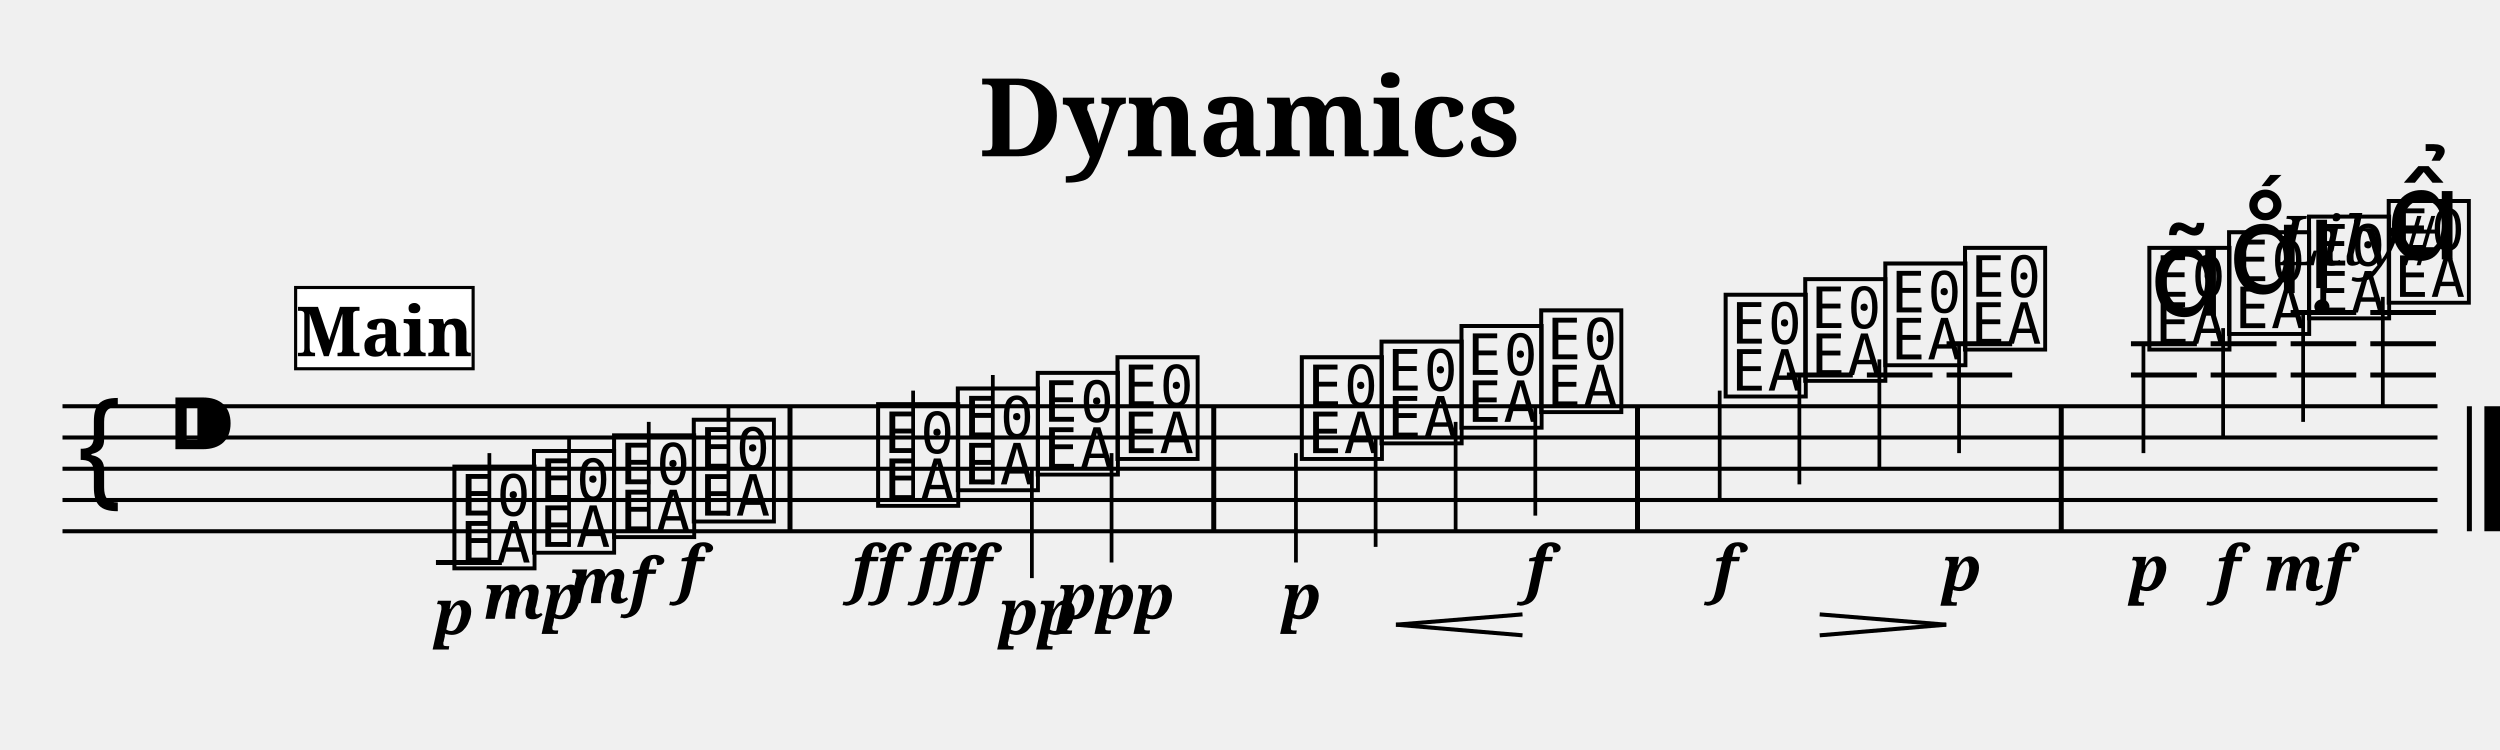
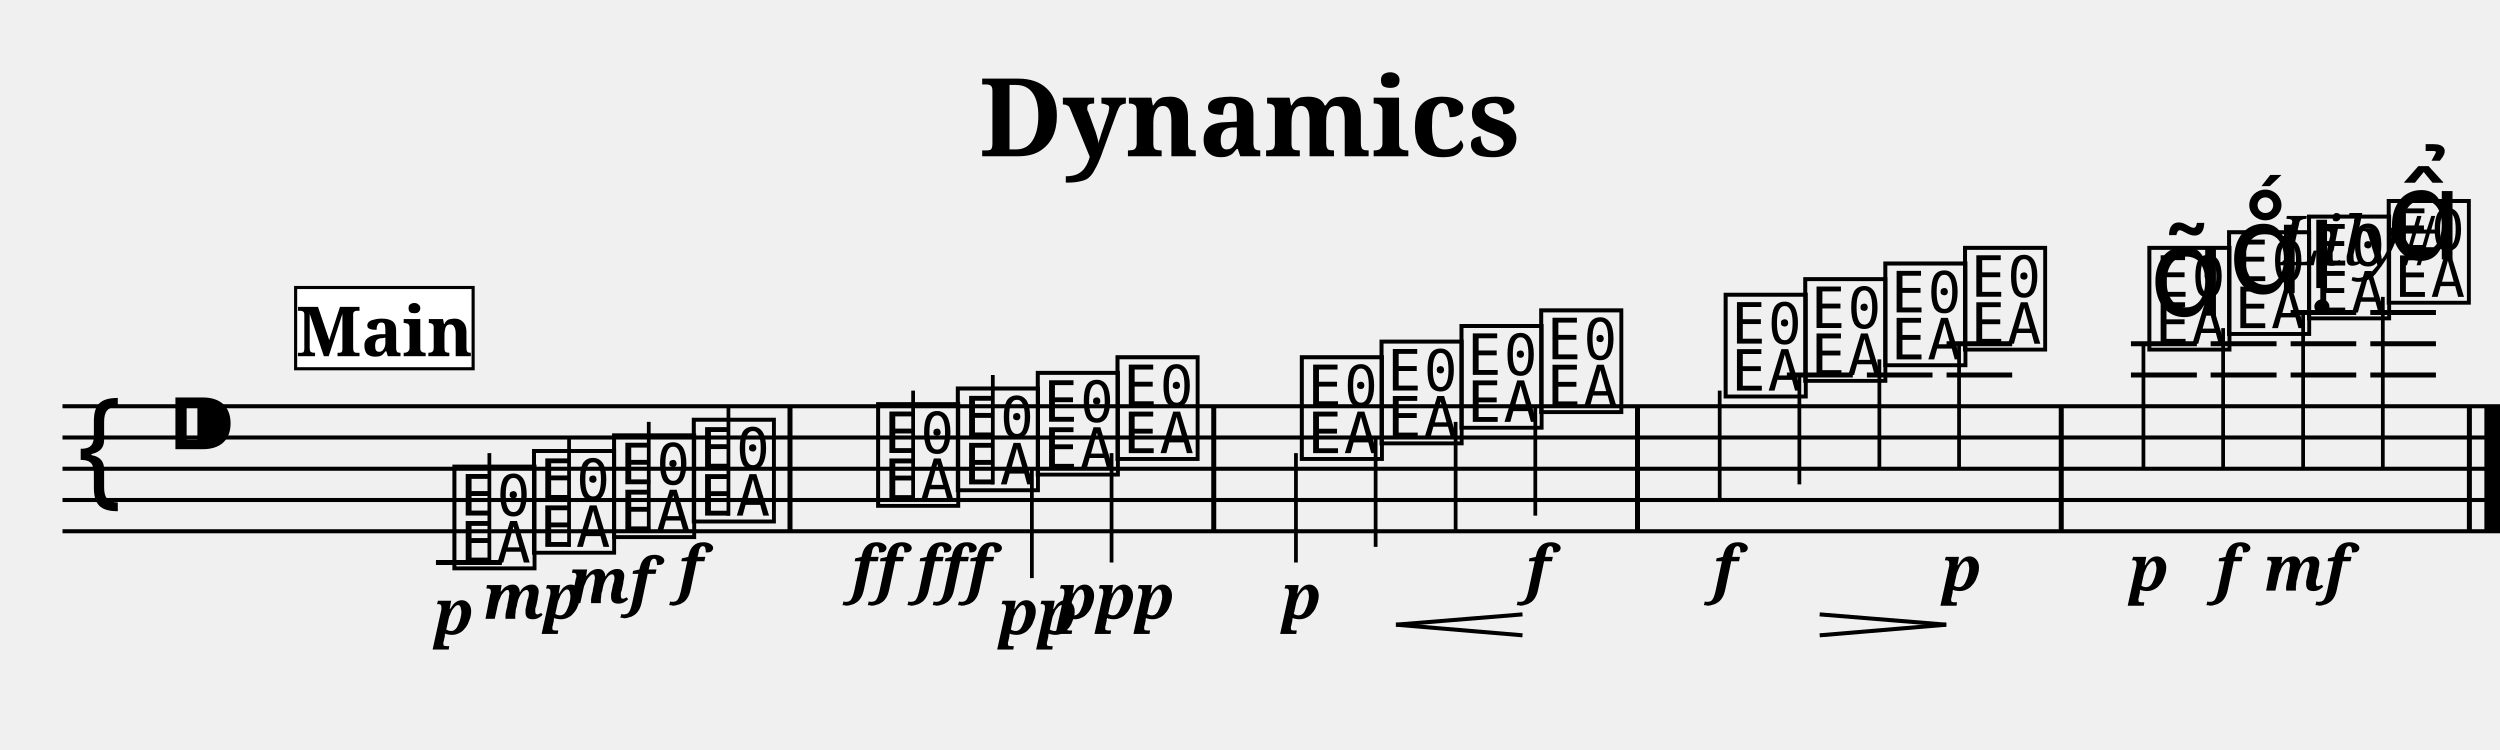
<svg xmlns="http://www.w3.org/2000/svg" width="800.0" height="240.0" viewBox="0 0 80.00 24.00">
  <style>
  @font-face { font-family: 'Emmentaler'; src: local('Emmentaler'); }
  .music { font-family: 'Emmentaler', serif; }
</style>
  <text x="40.00" y="5.00" font-size="3.49" font-family="serif" font-weight="bold" text-anchor="middle">Dynamics</text>
  <text x="78.00" y="8.49" font-size="2.20" font-family="serif" font-style="italic" text-anchor="end">Lily#</text>
  <g transform="translate(2.00,0.00) scale(1,1)">
-     <line x1="0.00" y1="13.00" x2="76.00" y2="13.00" stroke="#000000" stroke-width="0.130" />
-     <line x1="0.00" y1="14.00" x2="76.00" y2="14.00" stroke="#000000" stroke-width="0.130" />
-     <line x1="0.00" y1="15.00" x2="76.00" y2="15.00" stroke="#000000" stroke-width="0.130" />
-     <line x1="0.00" y1="16.00" x2="76.00" y2="16.00" stroke="#000000" stroke-width="0.130" />
-     <line x1="0.00" y1="17.00" x2="76.00" y2="17.00" stroke="#000000" stroke-width="0.130" />
+     <line x1="0.00" y1="13.00" x2="78.00" y2="13.00" stroke="#000000" stroke-width="0.130" />
+     <line x1="0.00" y1="14.00" x2="78.00" y2="14.00" stroke="#000000" stroke-width="0.130" />
+     <line x1="0.00" y1="15.00" x2="78.00" y2="15.00" stroke="#000000" stroke-width="0.130" />
+     <line x1="0.00" y1="16.00" x2="78.00" y2="16.00" stroke="#000000" stroke-width="0.130" />
+     <line x1="0.00" y1="17.00" x2="78.00" y2="17.00" stroke="#000000" stroke-width="0.130" />
    <text class="music" x="0.30" y="16.00" font-size="4.00"></text>
    <text class="music" x="3.30" y="15.00" font-size="4.00"></text>
    <text class="music" x="12.35" y="18.00" font-size="4.00" data-pos="120"></text>
    <line x1="11.95" y1="18.00" x2="14.06" y2="18.00" stroke="#000000" stroke-width="0.160" />
    <line x1="13.66" y1="18.00" x2="13.66" y2="14.50" stroke="#000000" stroke-width="0.120" />
    <text class="music" x="14.90" y="17.50" font-size="4.00" data-pos="150"></text>
    <line x1="16.21" y1="17.50" x2="16.21" y2="14.00" stroke="#000000" stroke-width="0.120" />
    <text class="music" x="17.46" y="17.00" font-size="4.00" data-pos="155"></text>
    <line x1="18.76" y1="17.00" x2="18.76" y2="13.50" stroke="#000000" stroke-width="0.120" />
    <text class="music" x="20.01" y="16.50" font-size="4.00" data-pos="160"></text>
    <line x1="21.31" y1="16.50" x2="21.31" y2="13.00" stroke="#000000" stroke-width="0.120" />
    <text class="music" x="25.91" y="16.00" font-size="4.00" data-pos="166"></text>
    <line x1="27.22" y1="16.00" x2="27.22" y2="12.50" stroke="#000000" stroke-width="0.120" />
    <text class="music" x="28.46" y="15.50" font-size="4.00" data-pos="174"></text>
    <line x1="29.77" y1="15.50" x2="29.77" y2="12.00" stroke="#000000" stroke-width="0.120" />
    <text class="music" x="31.02" y="15.00" font-size="4.00" data-pos="180"></text>
    <line x1="31.02" y1="15.00" x2="31.02" y2="18.50" stroke="#000000" stroke-width="0.120" />
    <text class="music" x="33.57" y="14.50" font-size="4.00" data-pos="185"></text>
    <line x1="33.57" y1="14.50" x2="33.57" y2="18.00" stroke="#000000" stroke-width="0.120" />
    <text class="music" x="39.47" y="14.50" font-size="4.00" data-pos="217"></text>
    <line x1="39.47" y1="14.50" x2="39.47" y2="18.00" stroke="#000000" stroke-width="0.120" />
    <text class="music" x="42.02" y="14.00" font-size="4.00" data-pos="253"></text>
    <line x1="42.02" y1="14.00" x2="42.02" y2="17.50" stroke="#000000" stroke-width="0.120" />
    <text class="music" x="44.58" y="13.50" font-size="4.00" data-pos="261"></text>
    <line x1="44.58" y1="13.50" x2="44.58" y2="17.00" stroke="#000000" stroke-width="0.120" />
    <text class="music" x="47.13" y="13.00" font-size="4.00" data-pos="263"></text>
    <line x1="47.13" y1="13.00" x2="47.13" y2="16.50" stroke="#000000" stroke-width="0.120" />
    <text class="music" x="53.03" y="12.50" font-size="4.00" data-pos="269"></text>
    <line x1="53.03" y1="12.50" x2="53.03" y2="16.00" stroke="#000000" stroke-width="0.120" />
    <text class="music" x="55.58" y="12.00" font-size="4.00" data-pos="276"></text>
    <line x1="55.18" y1="12.00" x2="57.29" y2="12.00" stroke="#000000" stroke-width="0.160" />
    <line x1="55.58" y1="12.00" x2="55.58" y2="15.50" stroke="#000000" stroke-width="0.120" />
    <text class="music" x="58.14" y="11.50" font-size="4.00" data-pos="286"></text>
    <line x1="57.74" y1="12.00" x2="59.84" y2="12.00" stroke="#000000" stroke-width="0.160" />
    <line x1="58.14" y1="11.50" x2="58.14" y2="15.00" stroke="#000000" stroke-width="0.120" />
    <text class="music" x="60.69" y="11.00" font-size="4.00" data-pos="288"></text>
    <line x1="60.29" y1="12.00" x2="62.39" y2="12.00" stroke="#000000" stroke-width="0.160" />
    <line x1="60.29" y1="11.00" x2="62.39" y2="11.00" stroke="#000000" stroke-width="0.160" />
-     <line x1="60.69" y1="11.00" x2="60.69" y2="14.50" stroke="#000000" stroke-width="0.120" />
+     <line x1="60.69" y1="11.00" x2="60.69" y2="15.00" stroke="#000000" stroke-width="0.120" />
    <text class="music" x="66.59" y="11.00" font-size="4.00" data-pos="324"></text>
    <line x1="66.19" y1="12.00" x2="68.30" y2="12.00" stroke="#000000" stroke-width="0.160" />
    <line x1="66.19" y1="11.00" x2="68.30" y2="11.00" stroke="#000000" stroke-width="0.160" />
-     <line x1="66.59" y1="11.00" x2="66.59" y2="14.50" stroke="#000000" stroke-width="0.120" />
+     <line x1="66.59" y1="11.00" x2="66.59" y2="15.00" stroke="#000000" stroke-width="0.120" />
    <text class="music" x="69.14" y="10.50" font-size="4.00" data-pos="379"></text>
    <line x1="68.74" y1="12.00" x2="70.85" y2="12.00" stroke="#000000" stroke-width="0.160" />
    <line x1="68.74" y1="11.00" x2="70.85" y2="11.00" stroke="#000000" stroke-width="0.160" />
-     <line x1="69.14" y1="10.50" x2="69.14" y2="14.00" stroke="#000000" stroke-width="0.120" />
+     <line x1="69.14" y1="10.50" x2="69.14" y2="15.00" stroke="#000000" stroke-width="0.120" />
    <text class="music" x="71.70" y="10.00" font-size="4.00" data-pos="390"></text>
    <line x1="71.30" y1="12.00" x2="73.40" y2="12.00" stroke="#000000" stroke-width="0.160" />
    <line x1="71.30" y1="11.00" x2="73.40" y2="11.00" stroke="#000000" stroke-width="0.160" />
    <line x1="71.30" y1="10.00" x2="73.40" y2="10.00" stroke="#000000" stroke-width="0.160" />
-     <line x1="71.70" y1="10.00" x2="71.70" y2="13.50" stroke="#000000" stroke-width="0.120" />
+     <line x1="71.70" y1="10.00" x2="71.70" y2="15.00" stroke="#000000" stroke-width="0.120" />
    <text class="music" x="74.25" y="9.50" font-size="4.00" data-pos="402"></text>
    <line x1="73.85" y1="12.00" x2="75.95" y2="12.00" stroke="#000000" stroke-width="0.160" />
    <line x1="73.85" y1="11.00" x2="75.95" y2="11.00" stroke="#000000" stroke-width="0.160" />
    <line x1="73.85" y1="10.00" x2="75.95" y2="10.00" stroke="#000000" stroke-width="0.160" />
-     <line x1="74.25" y1="9.50" x2="74.25" y2="13.00" stroke="#000000" stroke-width="0.120" />
+     <line x1="74.25" y1="9.50" x2="74.25" y2="15.00" stroke="#000000" stroke-width="0.120" />
    <rect x="23.20" y="13.00" width="0.16" height="4.00" fill="#000000" />
    <rect x="36.76" y="13.00" width="0.16" height="4.00" fill="#000000" />
    <rect x="50.32" y="13.00" width="0.16" height="4.00" fill="#000000" />
    <rect x="63.88" y="13.00" width="0.16" height="4.00" fill="#000000" />
    <rect x="76.94" y="13.00" width="0.16" height="4.00" fill="#000000" />
    <rect x="77.50" y="13.00" width="0.50" height="4.00" fill="#000000" />
    <text x="12.53" y="20.30" font-size="2.00" font-family="serif" font-weight="bold" font-style="italic" text-anchor="middle" fill="#000000" data-pos="147">p</text>
    <text x="15.05" y="19.80" font-size="2.00" font-family="serif" font-weight="bold" font-style="italic" text-anchor="middle" fill="#000000" data-pos="151">mp</text>
    <text x="17.57" y="19.30" font-size="2.00" font-family="serif" font-weight="bold" font-style="italic" text-anchor="middle" fill="#000000" data-pos="156">mf</text>
    <text x="20.10" y="18.90" font-size="2.00" font-family="serif" font-weight="bold" font-style="italic" text-anchor="middle" fill="#000000" data-pos="161">f</text>
    <text x="26.05" y="18.90" font-size="2.00" font-family="serif" font-weight="bold" font-style="italic" text-anchor="middle" fill="#000000" data-pos="170">ff</text>
    <text x="28.53" y="18.90" font-size="2.00" font-family="serif" font-weight="bold" font-style="italic" text-anchor="middle" fill="#000000" data-pos="175">fff</text>
    <text x="31.22" y="20.30" font-size="2.00" font-family="serif" font-weight="bold" font-style="italic" text-anchor="middle" fill="#000000" data-pos="181">pp</text>
    <text x="33.71" y="19.80" font-size="2.00" font-family="serif" font-weight="bold" font-style="italic" text-anchor="middle" fill="#000000" data-pos="186">ppp</text>
    <text x="39.65" y="19.80" font-size="2.00" font-family="serif" font-weight="bold" font-style="italic" text-anchor="middle" fill="#000000" data-pos="250">p</text>
    <text x="47.22" y="18.90" font-size="2.00" font-family="serif" font-weight="bold" font-style="italic" text-anchor="middle" fill="#000000" data-pos="264">f</text>
    <text x="53.21" y="18.90" font-size="2.00" font-family="serif" font-weight="bold" font-style="italic" text-anchor="middle" fill="#000000" data-pos="273">f</text>
    <text x="60.78" y="18.90" font-size="2.00" font-family="serif" font-weight="bold" font-style="italic" text-anchor="middle" fill="#000000" data-pos="289">p</text>
    <text x="66.77" y="18.90" font-size="2.00" font-family="serif" font-weight="bold" font-style="italic" text-anchor="middle" fill="#000000" data-pos="376">p</text>
    <text x="69.29" y="18.90" font-size="2.00" font-family="serif" font-weight="bold" font-style="italic" text-anchor="middle" fill="#000000" data-pos="387">f</text>
    <text x="71.81" y="18.90" font-size="2.00" font-family="serif" font-weight="bold" font-style="italic" text-anchor="middle" fill="#000000" data-pos="398">mf</text>
    <text class="music" x="66.77" y="10.10" font-size="4.00" data-pos="367"></text>
    <text class="music" x="69.29" y="9.38" font-size="4.00" data-pos="380"></text>
    <text class="music" x="71.81" y="9.22" font-size="4.00" data-pos="391"></text>
    <text class="music" x="74.34" y="8.30" font-size="4.00" data-pos="403"></text>
    <line x1="42.67" y1="19.99" x2="46.72" y2="19.66" stroke="#000000" stroke-width="0.130" data-pos="254" />
    <line x1="42.67" y1="19.99" x2="46.72" y2="20.33" stroke="#000000" stroke-width="0.130" data-pos="254" />
    <line x1="56.23" y1="19.66" x2="60.28" y2="19.99" stroke="#000000" stroke-width="0.130" data-pos="277" />
    <line x1="56.23" y1="20.33" x2="60.28" y2="19.99" stroke="#000000" stroke-width="0.130" data-pos="277" />
    <rect x="7.46" y="9.20" width="5.68" height="2.60" fill="#FFFFFF" stroke="#000000" stroke-width="0.100" data-pos="0" />
    <text x="10.30" y="11.40" font-size="2.20" font-family="serif" font-weight="bold" text-anchor="middle" fill="#000000" data-pos="0">Main</text>
  </g>
</svg>
